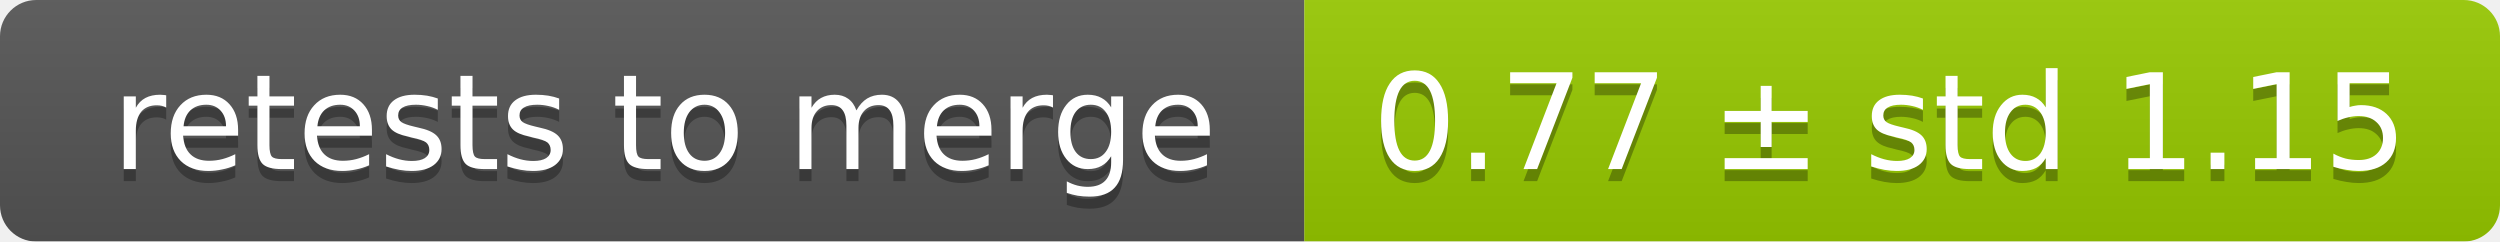
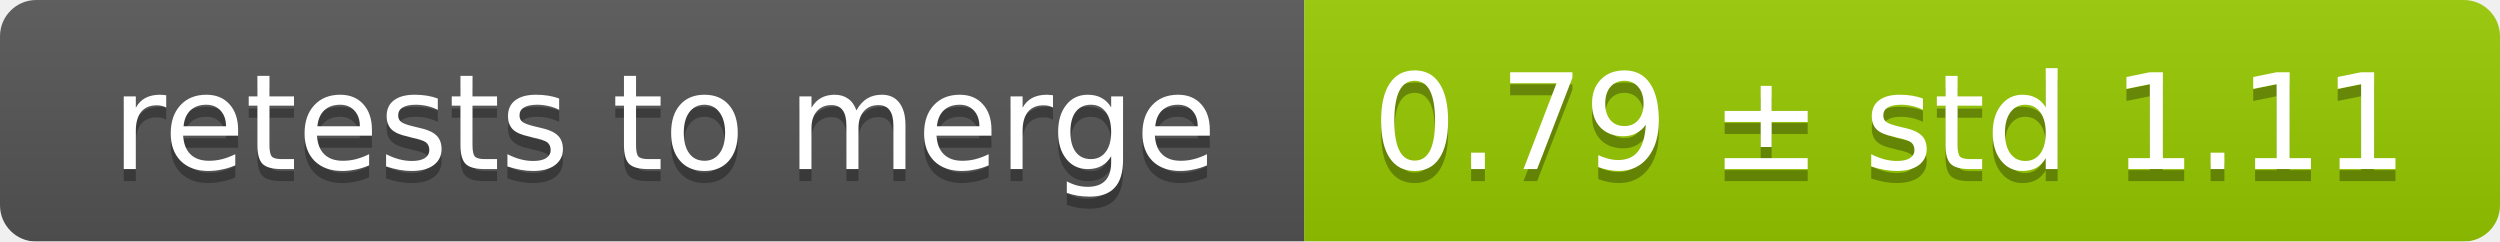
<svg xmlns="http://www.w3.org/2000/svg" width="207" height="20">
  <linearGradient id="smooth" x2="0" y2="100%">
    <stop offset="0" stop-color="#bbb" stop-opacity=".1" />
    <stop offset="1" stop-opacity=".1" />
  </linearGradient>
  <mask id="round">
    <rect width="207" height="20" rx="3" fill="#fff" />
  </mask>
  <g mask="url(#round)">
    <rect width="108" height="20" fill="#555" />
    <rect x="108" width="99" height="20" fill="#97ca00" />
    <rect width="207" height="20" fill="url(#smooth)" />
  </g>
  <g fill="#fff" text-anchor="middle" font-family="DejaVu Sans,Verdana,Geneva,sans-serif" font-size="11">
    <text x="55" y="15" fill="#010101" fill-opacity=".3">retests to merge</text>
    <text x="55" y="14">retests to merge</text>
-     <text x="156.5" y="15" fill="#010101" fill-opacity=".3">0.77 ± std 1.15</text>
-     <text x="156.5" y="14">0.77 ± std 1.15</text>
+     <text x="156.5" y="15" fill="#010101" fill-opacity=".3">0.79 ± std 1.11</text>
+     <text x="156.5" y="14">0.79 ± std 1.11</text>
  </g>
</svg>
